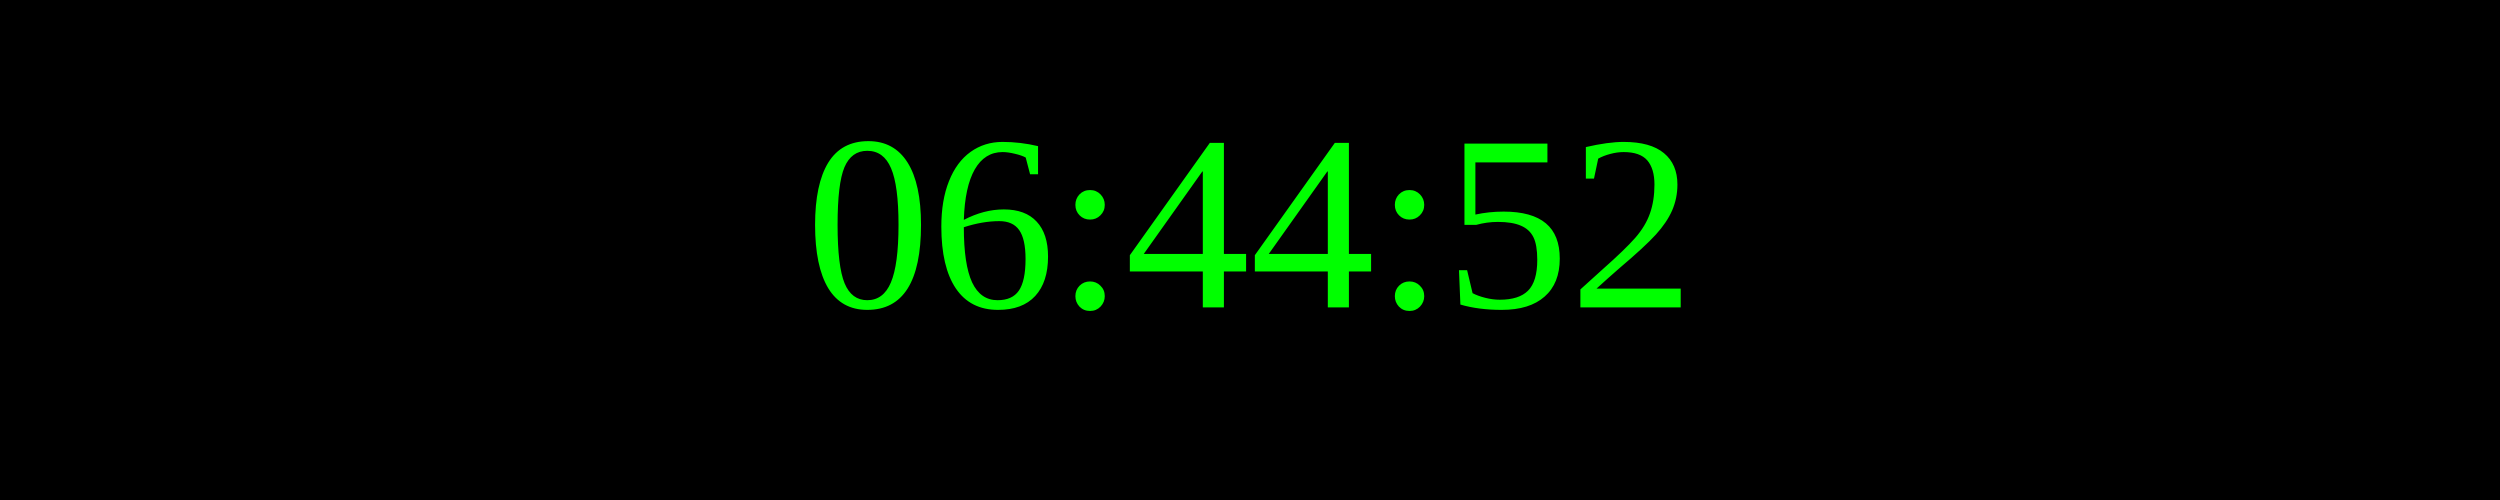
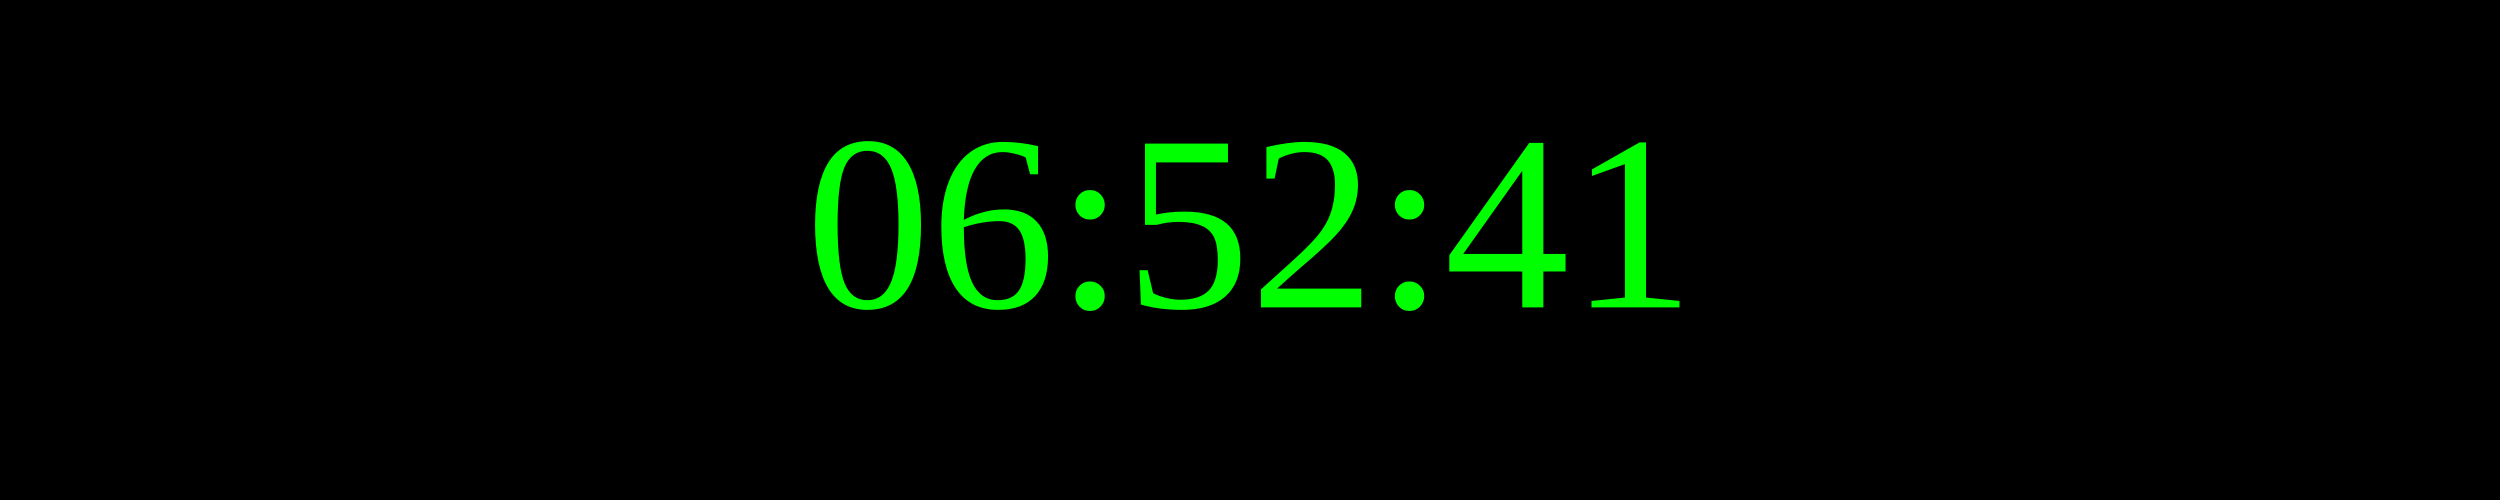
<svg xmlns="http://www.w3.org/2000/svg" width="250" height="50">
  <rect width="100%" height="100%" fill="black" />
  <text x="50%" y="50%" font-size="25" fill="lime" text-anchor="middle" dominant-baseline="middle">
- 06:44:52
+ 06:52:41
</text>
</svg>
